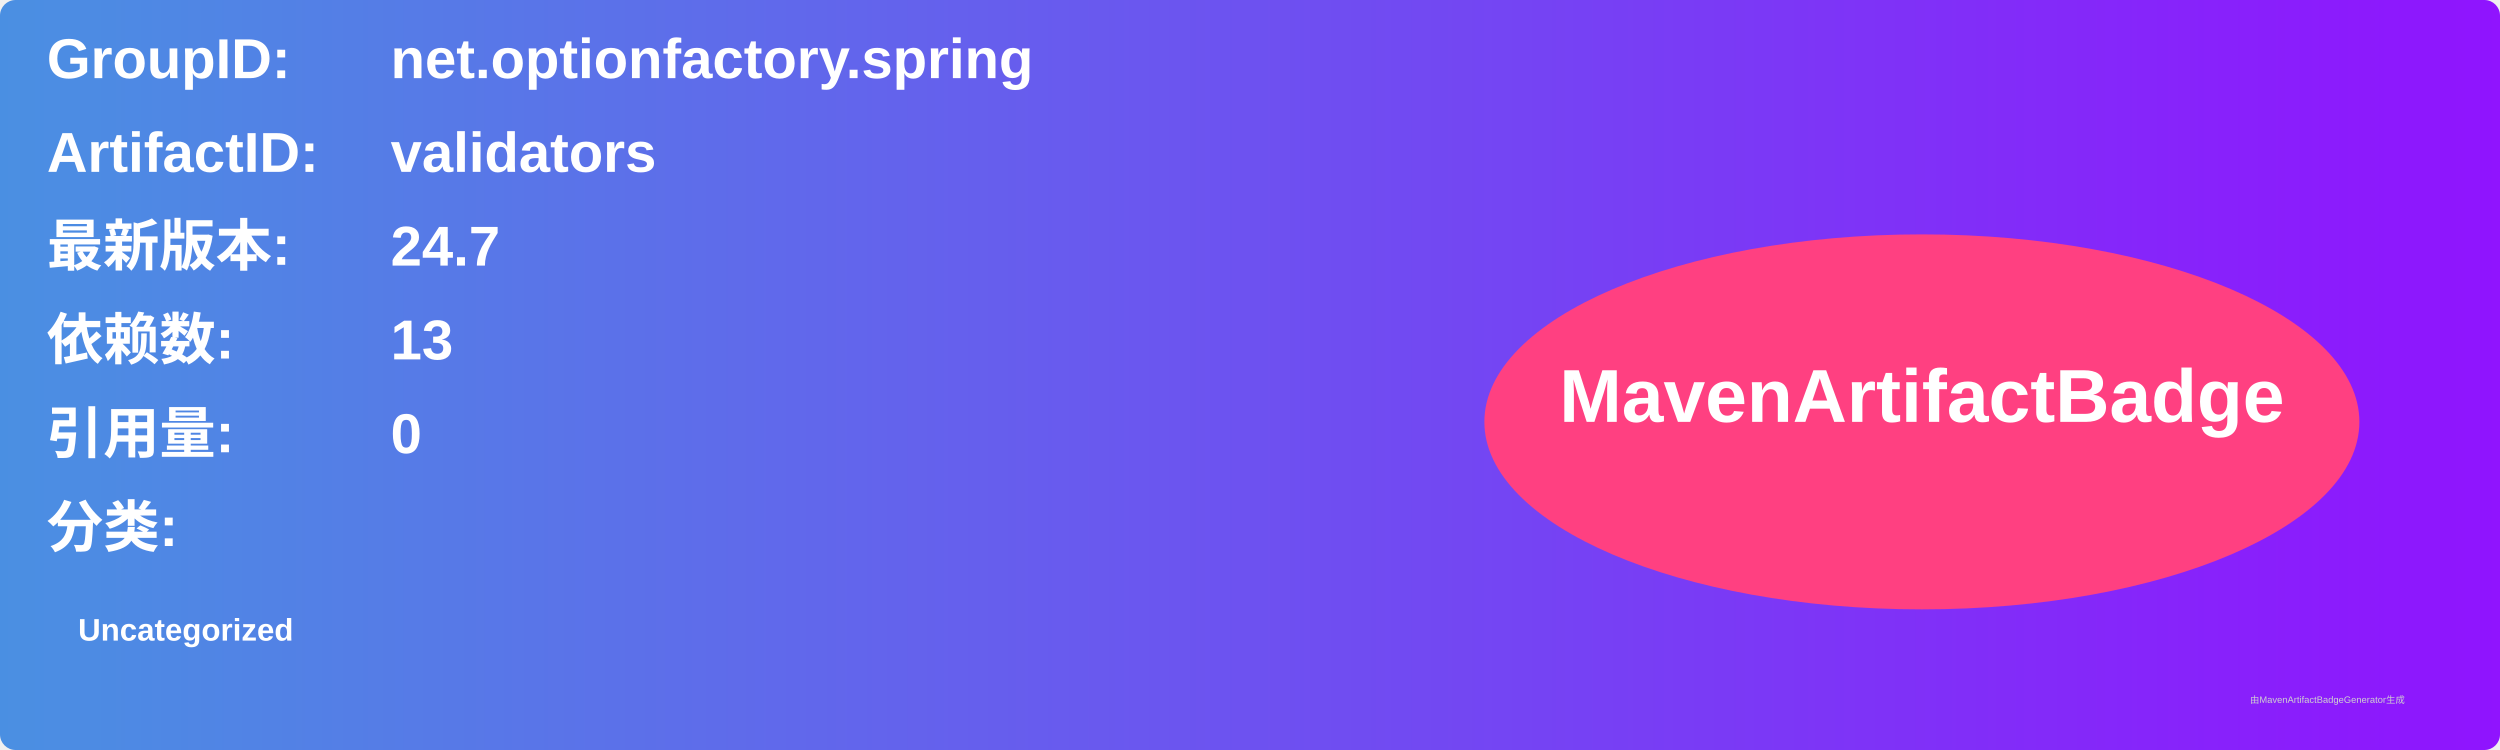
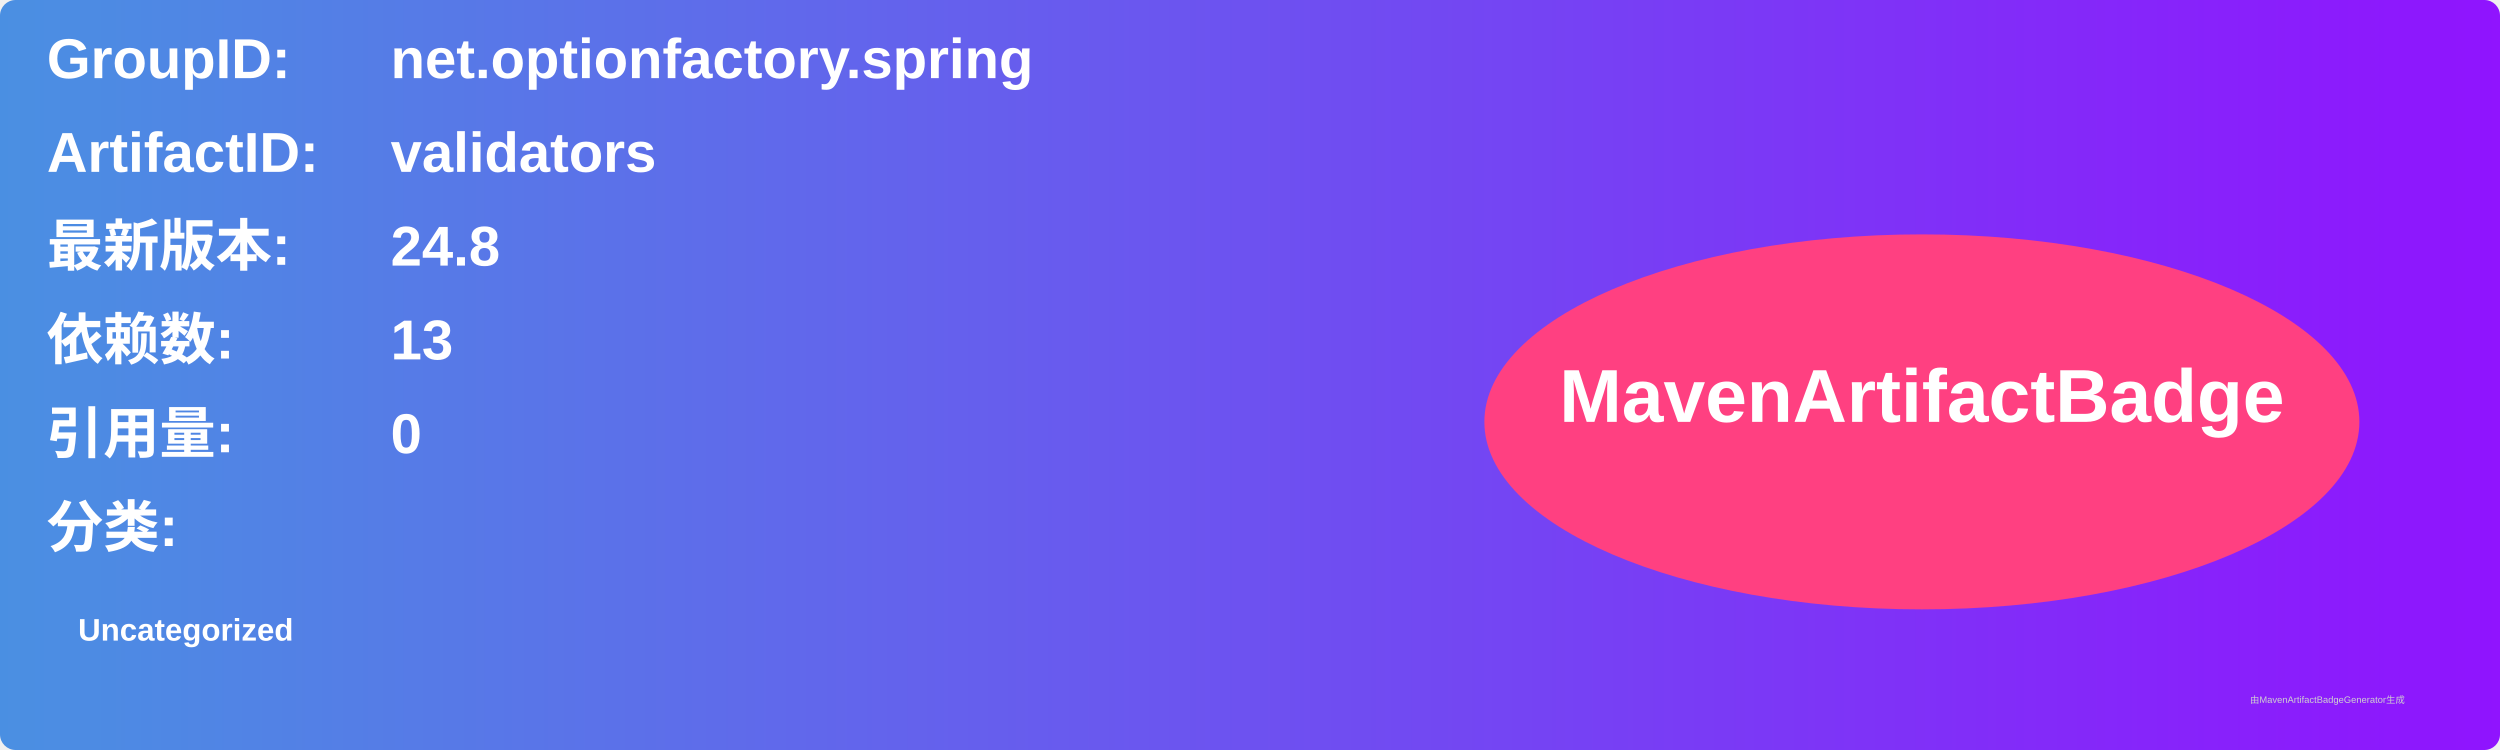
<svg xmlns="http://www.w3.org/2000/svg" width="800" height="240" viewBox="0 0 800 240">
  <linearGradient id="grad" x1="0%" y1="0%" x2="100%" y2="0%">
    <stop offset="0%" stop-color="#4a90e2" />
    <stop offset="100%" stop-color="#9013fe" />
  </linearGradient>
  <rect width="100%" height="100%" rx="5" ry="5" fill="url(#grad)" />
  <g transform="translate(15, 15)">
    <text x="0" y="10" font-family="Arial" font-size="18" fill="white" font-weight="bold" width="260">GroupID:</text>
    <text x="110" y="10" font-family="Arial" font-size="18" fill="white" font-weight="bold" width="460">net.optionfactory.spring</text>
    <text x="0" y="40" font-family="Arial" font-size="18" fill="white" font-weight="bold" width="260">ArtifactID:</text>
    <text x="110" y="40" font-family="Arial" font-size="18" fill="white" font-weight="bold" width="460">validators</text>
    <text x="0" y="70" font-family="Arial" font-size="18" fill="white" font-weight="bold">最新版本:</text>
    <text x="110" y="70" font-family="Arial" font-size="18" fill="white" font-weight="bold">
-       <tspan font-weight="bold">24.7</tspan>
+       <tspan font-weight="bold">24.8</tspan>
    </text>
    <text x="0" y="100" font-family="Arial" font-size="18" fill="white" font-weight="bold">依赖数: </text>
    <text x="110" y="100" font-family="Arial" font-size="18" fill="white">
      <tspan font-weight="bold">13</tspan>
    </text>
    <text x="0" y="130" font-family="Arial" font-size="18" fill="white" font-weight="bold">引用量: </text>
    <text x="110" y="130" font-family="Arial" font-size="18" fill="white">
      <tspan font-weight="bold">0</tspan>
    </text>
    <text x="0" y="160" font-family="Arial" font-size="18" fill="white" font-weight="bold">分类:</text>
    <text x="10" y="190" font-family="Arial" font-size="10" fill="white">
      <tspan font-weight="bold">Uncategorized</tspan>
    </text>
    <ellipse cx="600" cy="120" rx="140" ry="60" fill="#ff4081" />
    <text x="600" y="120" text-anchor="middle" font-family="Arial" font-size="24" fill="white" font-weight="bold">MavenArtifactBadge</text>
  </g>
  <text x="720" y="225" font-family="Arial" font-size="3" fill="#d0d0d0">由MavenArtifactBadgeGenerator生成</text>
</svg>
